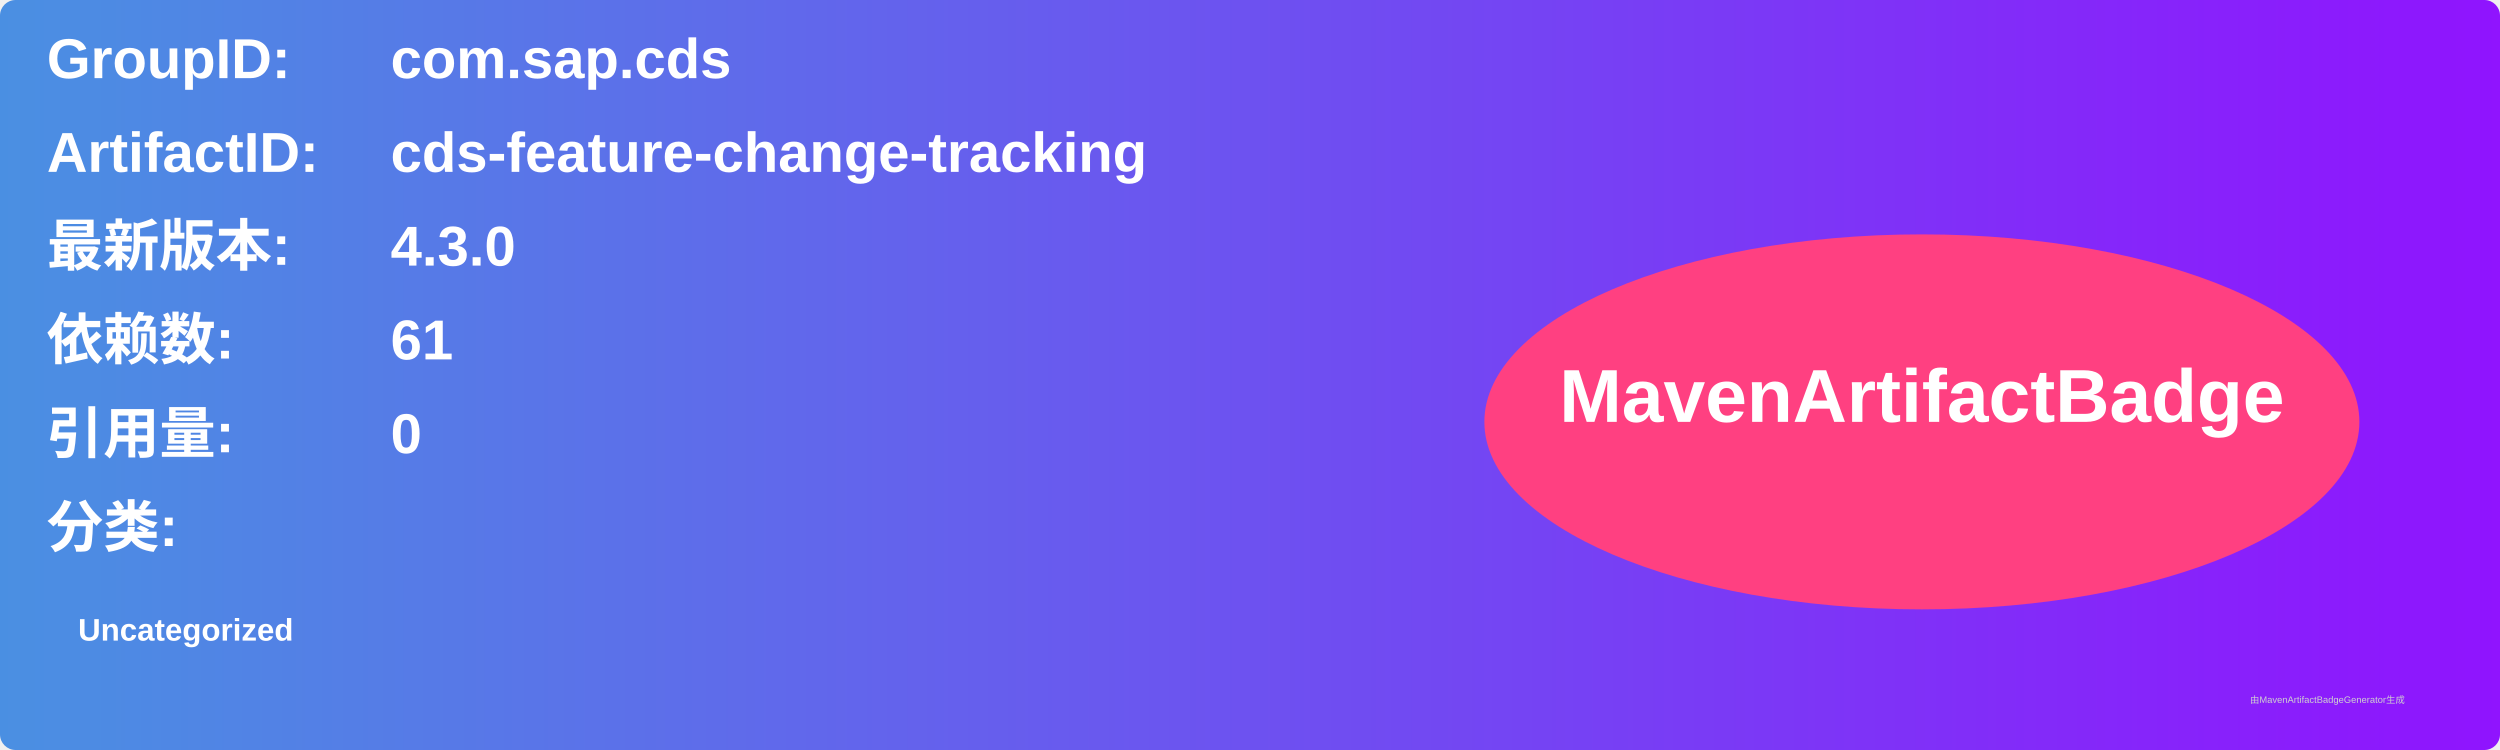
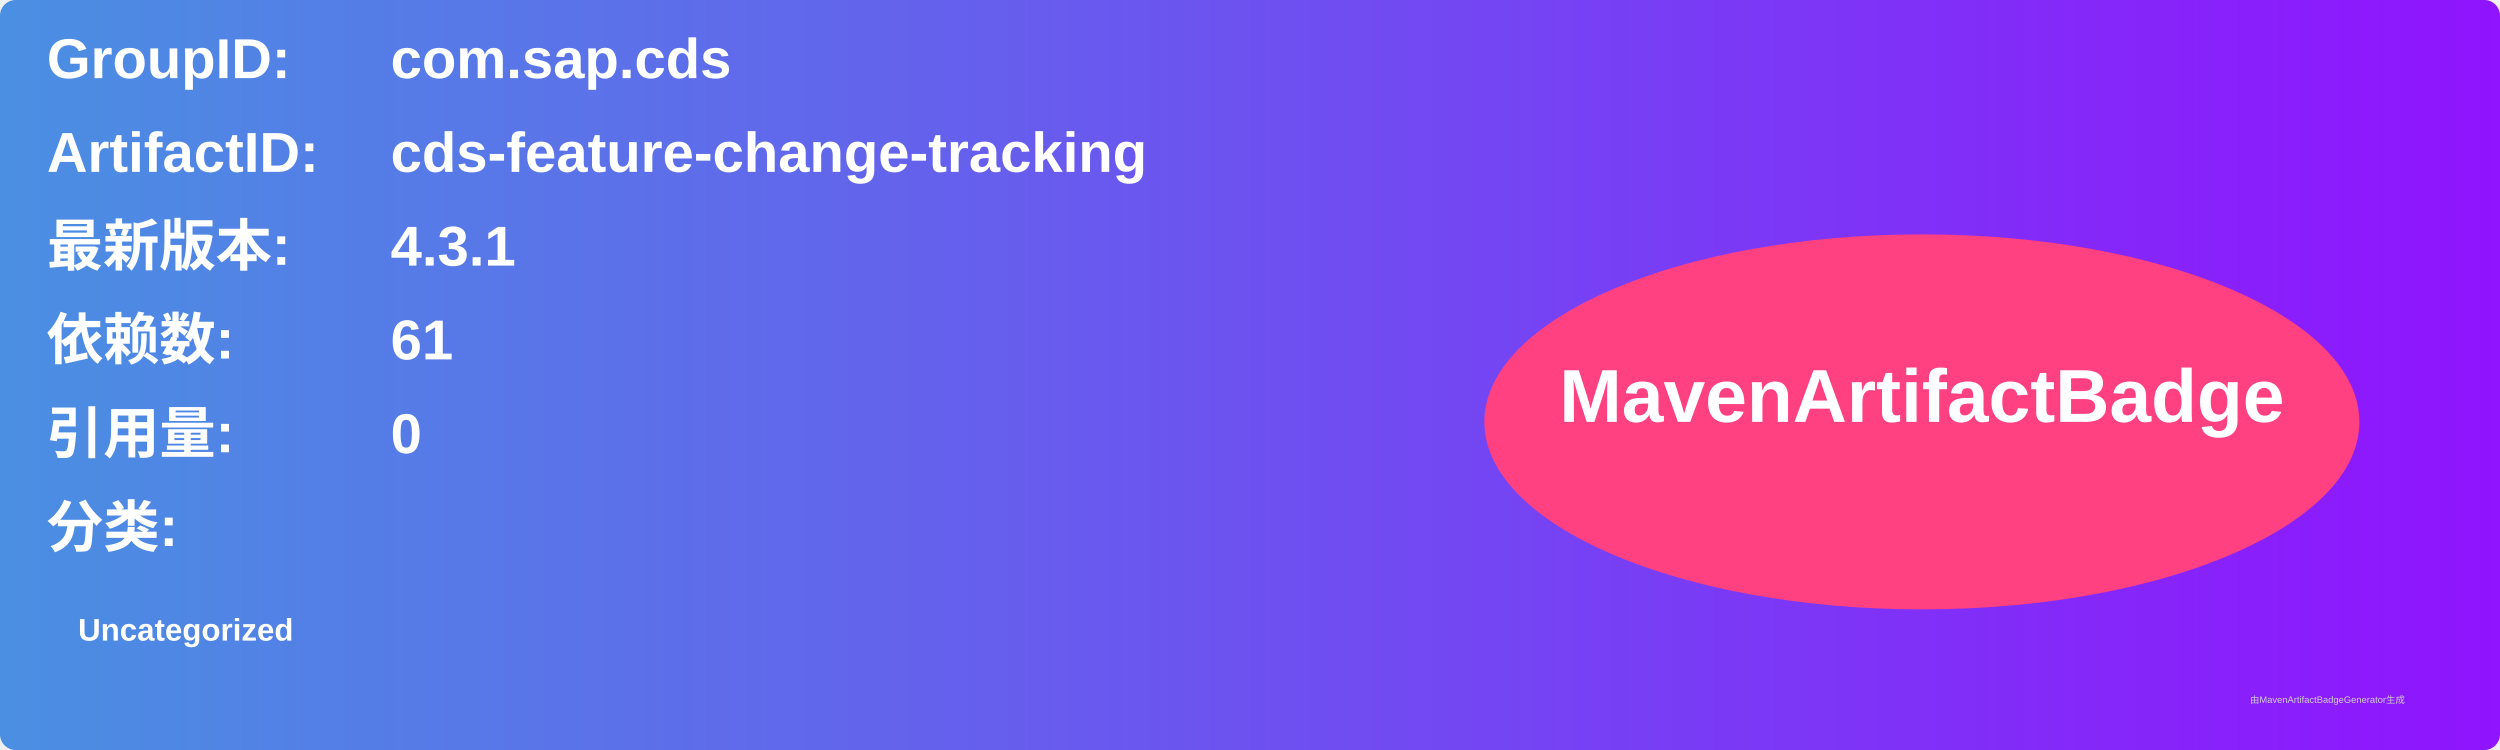
<svg xmlns="http://www.w3.org/2000/svg" width="800" height="240" viewBox="0 0 800 240">
  <linearGradient id="grad" x1="0%" y1="0%" x2="100%" y2="0%">
    <stop offset="0%" stop-color="#4a90e2" />
    <stop offset="100%" stop-color="#9013fe" />
  </linearGradient>
  <rect width="100%" height="100%" rx="5" ry="5" fill="url(#grad)" />
  <g transform="translate(15, 15)">
    <text x="0" y="10" font-family="Arial" font-size="18" fill="white" font-weight="bold" width="260">GroupID:</text>
    <text x="110" y="10" font-family="Arial" font-size="18" fill="white" font-weight="bold" width="460">com.sap.cds</text>
    <text x="0" y="40" font-family="Arial" font-size="18" fill="white" font-weight="bold" width="260">ArtifactID:</text>
    <text x="110" y="40" font-family="Arial" font-size="18" fill="white" font-weight="bold" width="460">cds-feature-change-tracking</text>
    <text x="0" y="70" font-family="Arial" font-size="18" fill="white" font-weight="bold">最新版本:</text>
    <text x="110" y="70" font-family="Arial" font-size="18" fill="white" font-weight="bold">
-       <tspan font-weight="bold">4.3.0</tspan>
+       <tspan font-weight="bold">4.3.1</tspan>
    </text>
    <text x="0" y="100" font-family="Arial" font-size="18" fill="white" font-weight="bold">依赖数: </text>
    <text x="110" y="100" font-family="Arial" font-size="18" fill="white">
      <tspan font-weight="bold">61</tspan>
    </text>
    <text x="0" y="130" font-family="Arial" font-size="18" fill="white" font-weight="bold">引用量: </text>
    <text x="110" y="130" font-family="Arial" font-size="18" fill="white">
      <tspan font-weight="bold">0</tspan>
    </text>
    <text x="0" y="160" font-family="Arial" font-size="18" fill="white" font-weight="bold">分类:</text>
    <text x="10" y="190" font-family="Arial" font-size="10" fill="white">
      <tspan font-weight="bold">Uncategorized</tspan>
    </text>
    <ellipse cx="600" cy="120" rx="140" ry="60" fill="#ff4081" />
    <text x="600" y="120" text-anchor="middle" font-family="Arial" font-size="24" fill="white" font-weight="bold">MavenArtifactBadge</text>
  </g>
  <text x="720" y="225" font-family="Arial" font-size="3" fill="#d0d0d0">由MavenArtifactBadgeGenerator生成</text>
</svg>
